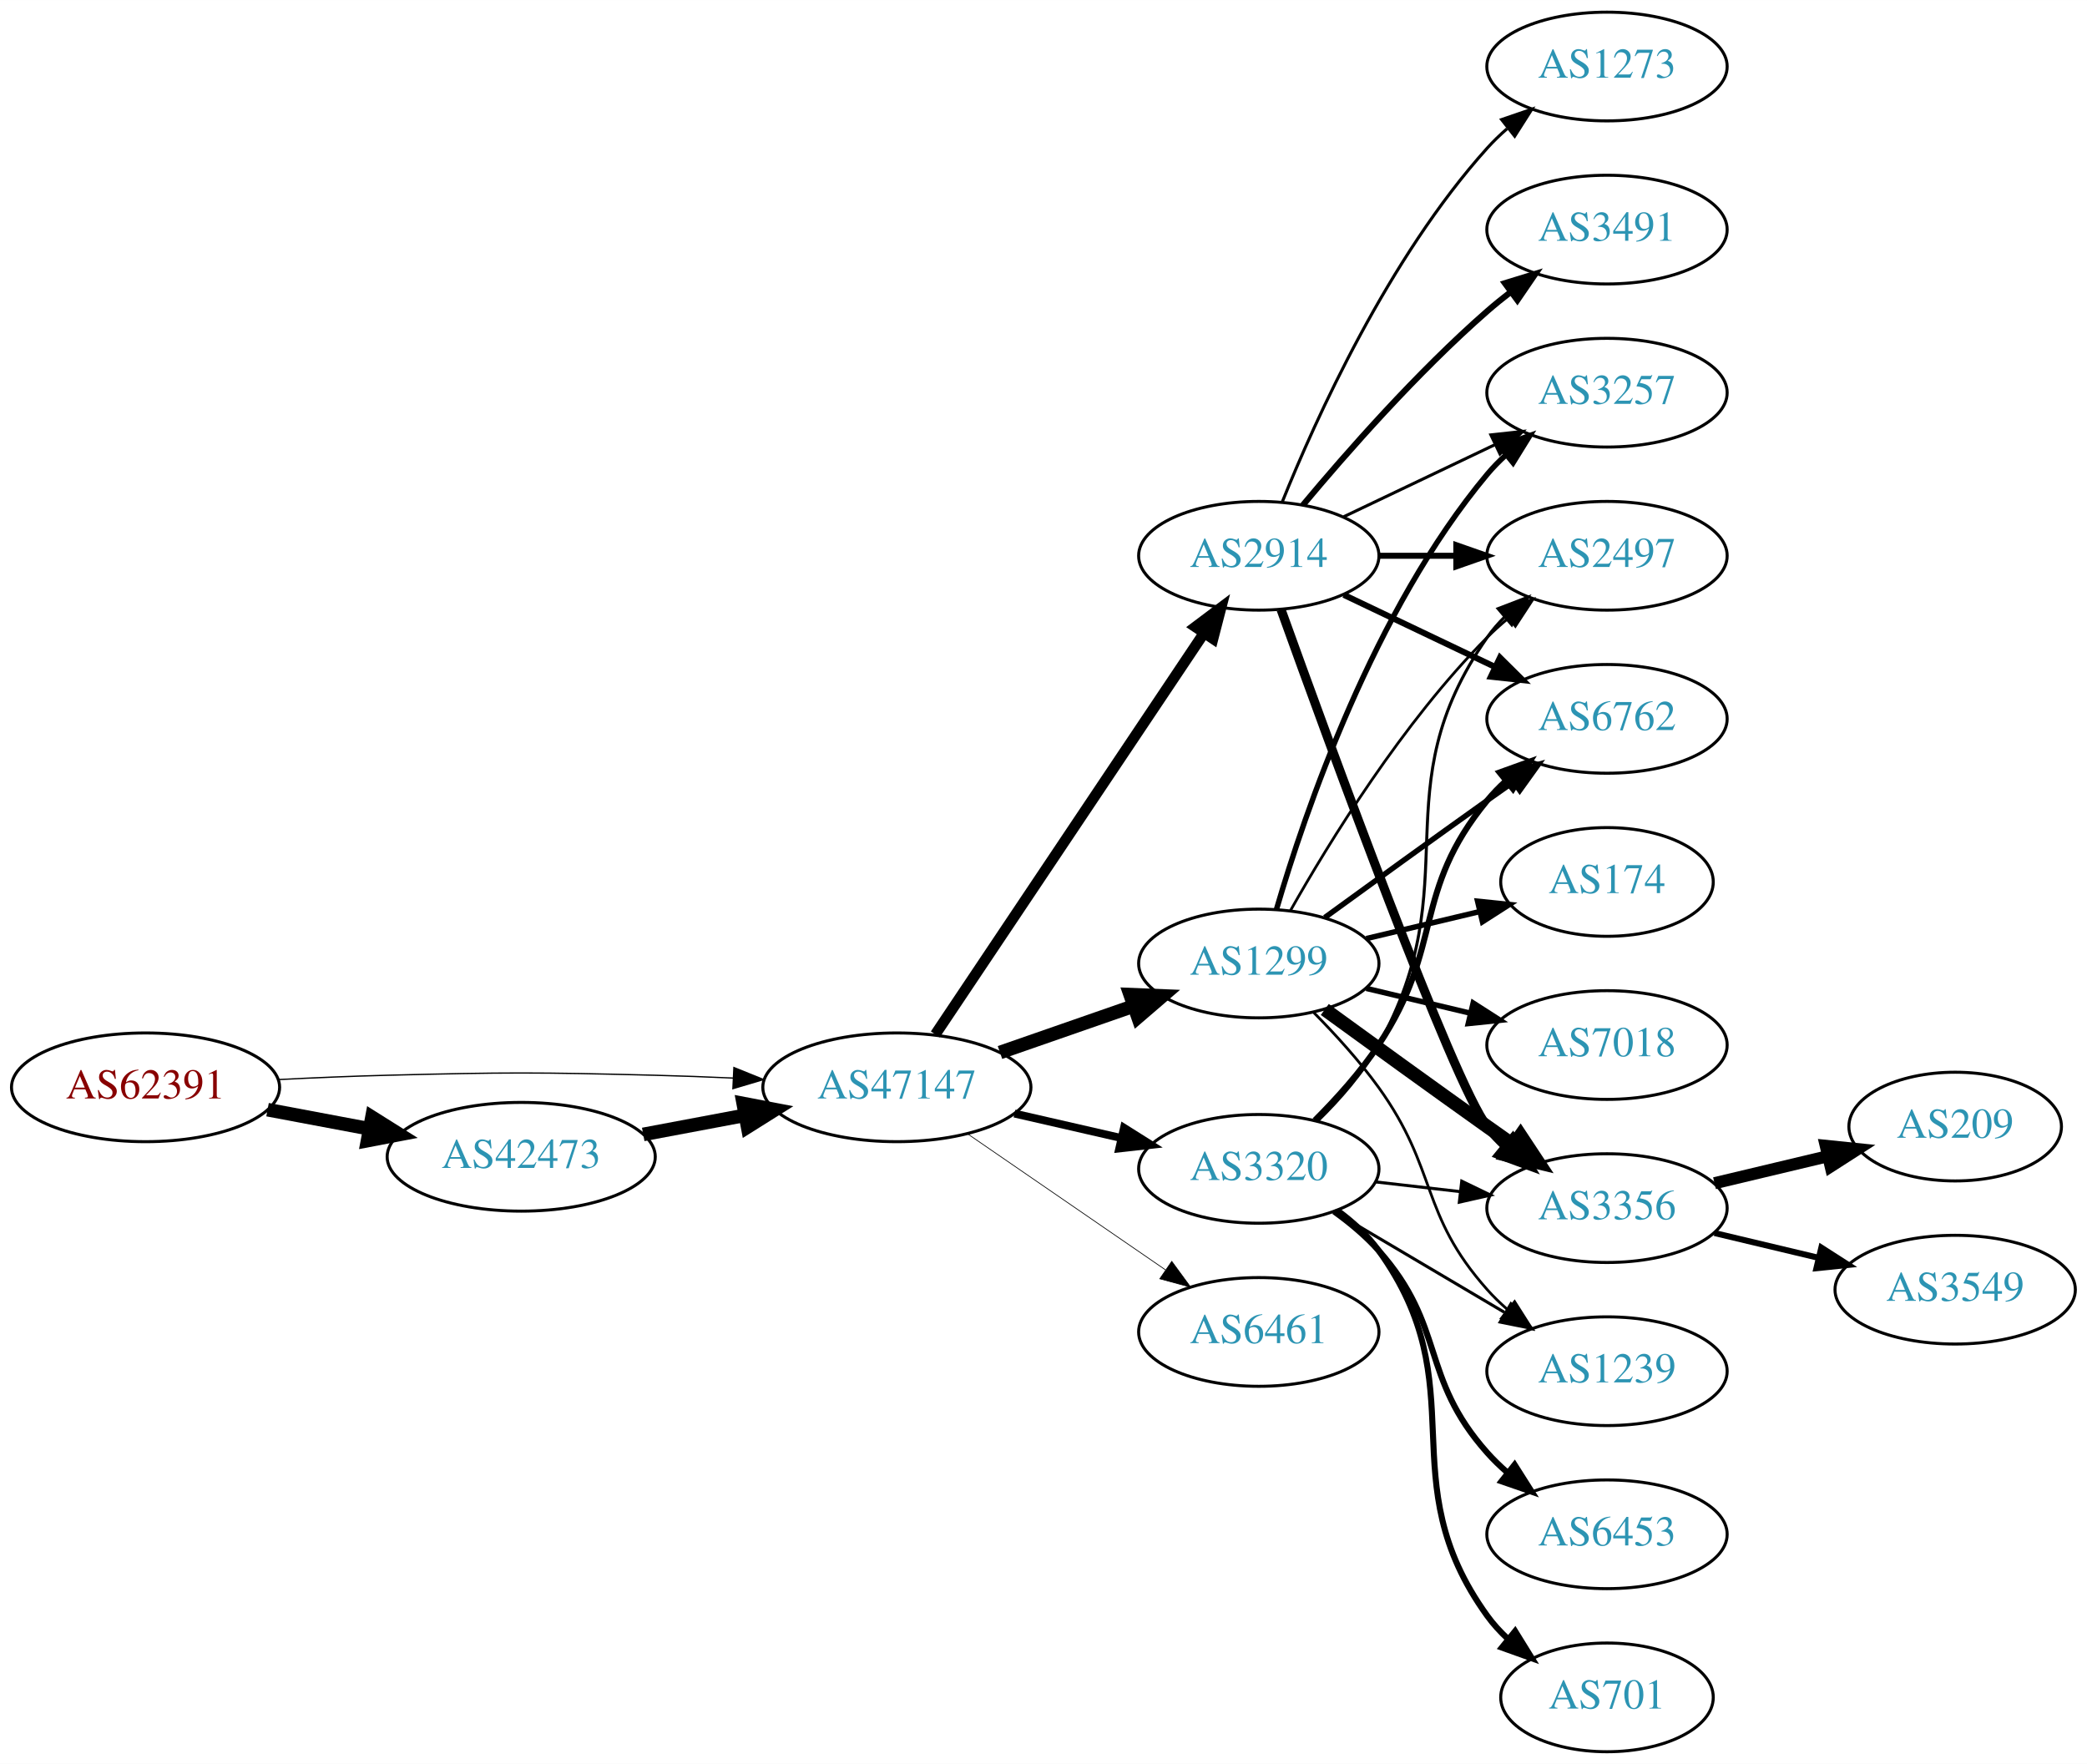
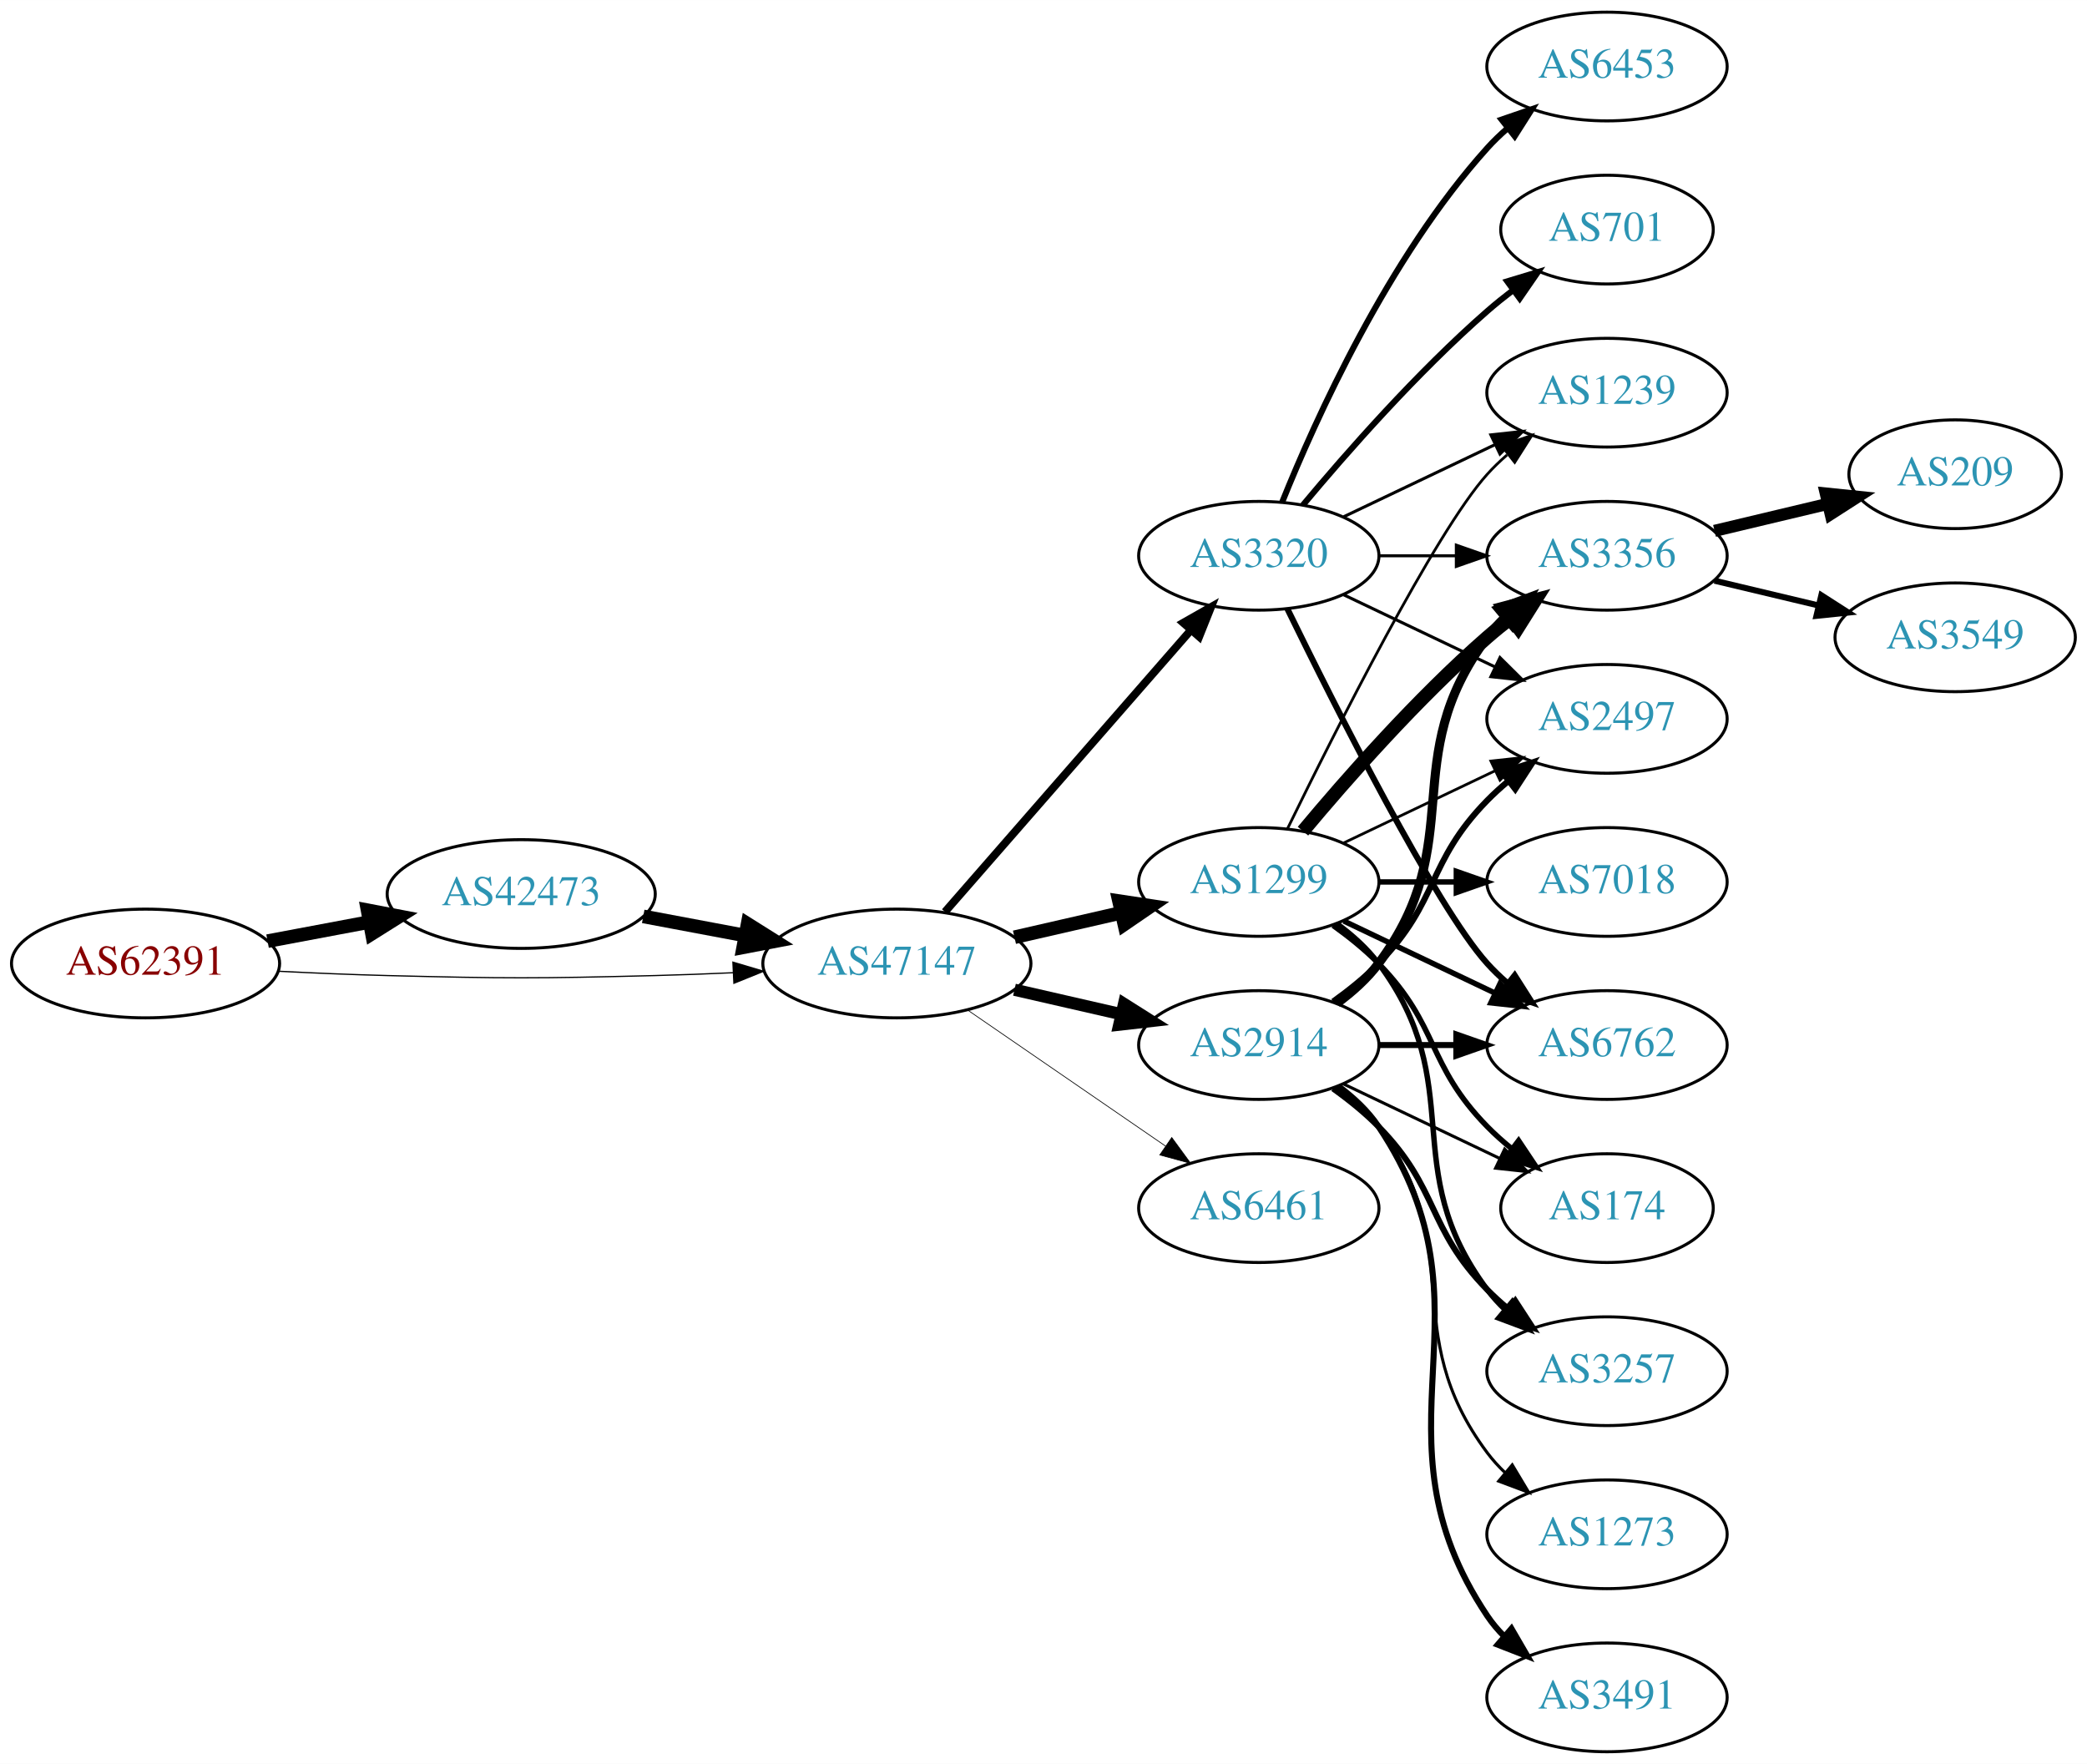
<svg xmlns="http://www.w3.org/2000/svg" xmlns:xlink="http://www.w3.org/1999/xlink" width="691pt" height="584pt" viewBox="0.00 0.00 691.06 584.00">
  <g id="graph0" class="graph" transform="scale(1 1) rotate(0) translate(4 580)">
    <polygon fill="white" stroke="none" points="-4,4 -4,-580 687.055,-580 687.055,4 -4,4" />
    <g id="node1" class="node">
      <g id="a_node1">
        <a xlink:href="/asn/62391" xlink:title="AS62391 ~ Comm-IT EDV DienstleistungsgmbH [AT]">
-           <ellipse fill="#ffffff" stroke="black" cx="44.196" cy="-220" rx="44.393" ry="18" />
-           <text text-anchor="middle" x="44.196" y="-216.3" font-family="Times,serif" font-size="14.00" fill="#880000">AS62391</text>
+           <ellipse fill="#ffffff" stroke="black" cx="44.196" cy="-261" rx="44.393" ry="18" />
+           <text text-anchor="middle" x="44.196" y="-257.3" font-family="Times,serif" font-size="14.00" fill="#880000">AS62391</text>
        </a>
      </g>
    </g>
    <g id="node2" class="node">
      <g id="a_node2">
        <a xlink:href="/asn/42473" xlink:title="AS42473 ~ ANEXIA Internetdienstleistungs GmbH [AT]">
-           <ellipse fill="#ffffff" stroke="black" cx="168.588" cy="-197" rx="44.393" ry="18" />
-           <text text-anchor="middle" x="168.588" y="-193.3" font-family="Times,serif" font-size="14.00" fill="#2c94b3">AS42473</text>
+           <ellipse fill="#ffffff" stroke="black" cx="168.588" cy="-284" rx="44.393" ry="18" />
+           <text text-anchor="middle" x="168.588" y="-280.3" font-family="Times,serif" font-size="14.00" fill="#2c94b3">AS42473</text>
        </a>
      </g>
    </g>
    <g id="edge1" class="edge">
-       <path fill="none" stroke="black" stroke-width="4.5" d="M84.595,-212.596C95.296,-210.585 107.019,-208.382 118.196,-206.282" />
-       <polygon fill="black" stroke="black" stroke-width="4.5" points="119.162,-210.107 128.263,-204.39 117.707,-202.367 119.162,-210.107" />
+       <path fill="none" stroke="black" stroke-width="4.5" d="M84.595,-268.404C95.296,-270.415 107.019,-272.618 118.196,-274.718" />
+       <polygon fill="black" stroke="black" stroke-width="4.5" points="117.707,-278.633 128.263,-276.61 119.162,-270.893 117.707,-278.633" />
    </g>
    <g id="node3" class="node">
      <g id="a_node3">
        <a xlink:href="/asn/47147" xlink:title="AS47147 ~ ANEXIA Internetdienstleistungs GmbH [AT]">
-           <ellipse fill="#ffffff" stroke="black" cx="292.98" cy="-220" rx="44.393" ry="18" />
-           <text text-anchor="middle" x="292.98" y="-216.3" font-family="Times,serif" font-size="14.00" fill="#2c94b3">AS47147</text>
+           <ellipse fill="#ffffff" stroke="black" cx="292.98" cy="-261" rx="44.393" ry="18" />
+           <text text-anchor="middle" x="292.98" y="-257.3" font-family="Times,serif" font-size="14.00" fill="#2c94b3">AS47147</text>
        </a>
      </g>
    </g>
    <g id="edge2" class="edge">
-       <path fill="none" stroke="black" stroke-width="0.429" d="M88.339,-222.575C100.033,-223.165 112.694,-223.705 124.392,-224 163.665,-224.991 173.511,-224.991 212.784,-224 221.192,-223.788 230.098,-223.449 238.784,-223.056" />
-       <polygon fill="black" stroke="black" stroke-width="0.429" points="239.017,-226.549 248.838,-222.575 238.682,-219.557 239.017,-226.549" />
+       <path fill="none" stroke="black" stroke-width="0.409" d="M88.339,-258.425C100.033,-257.835 112.694,-257.295 124.392,-257 163.665,-256.009 173.511,-256.009 212.784,-257 221.192,-257.212 230.098,-257.551 238.784,-257.944" />
+       <polygon fill="black" stroke="black" stroke-width="0.409" points="238.682,-261.443 248.838,-258.425 239.017,-254.451 238.682,-261.443" />
    </g>
    <g id="edge3" class="edge">
-       <path fill="none" stroke="black" stroke-width="4.5" d="M208.988,-204.404C219.688,-206.415 231.411,-208.618 242.589,-210.718" />
-       <polygon fill="black" stroke="black" stroke-width="4.5" points="242.1,-214.633 252.655,-212.61 243.554,-206.893 242.1,-214.633" />
+       <path fill="none" stroke="black" stroke-width="4.5" d="M208.988,-276.596C219.688,-274.585 231.411,-272.382 242.589,-270.282" />
+       <polygon fill="black" stroke="black" stroke-width="4.5" points="243.554,-274.107 252.655,-268.39 242.1,-266.367 243.554,-274.107" />
    </g>
    <g id="node4" class="node">
      <g id="a_node4">
-         <a xlink:href="/asn/1299" xlink:title="AS1299 ~ Telia Carrier [EU]">
-           <ellipse fill="#ffffff" stroke="black" cx="412.823" cy="-261" rx="39.794" ry="18" />
-           <text text-anchor="middle" x="412.823" y="-257.3" font-family="Times,serif" font-size="14.00" fill="#2c94b3">AS1299</text>
+         <a xlink:href="/asn/3320" xlink:title="AS3320 ~ DTAG [DE]">
+           <ellipse fill="#ffffff" stroke="black" cx="412.823" cy="-396" rx="39.794" ry="18" />
+           <text text-anchor="middle" x="412.823" y="-392.3" font-family="Times,serif" font-size="14.00" fill="#2c94b3">AS3320</text>
        </a>
      </g>
    </g>
    <g id="edge4" class="edge">
-       <path fill="none" stroke="black" stroke-width="4.5" d="M327.12,-231.53C340.837,-236.302 356.877,-241.883 371.286,-246.896" />
-       <polygon fill="black" stroke="black" stroke-width="4.5" points="370.214,-250.692 380.953,-250.26 372.802,-243.255 370.214,-250.692" />
+       <path fill="none" stroke="black" stroke-width="2.605" d="M308.905,-278.098C329.448,-301.631 366.567,-344.155 390.164,-371.187" />
+       <polygon fill="black" stroke="black" stroke-width="2.605" points="387.806,-373.809 397.019,-379.041 393.08,-369.206 387.806,-373.809" />
    </g>
    <g id="node5" class="node">
      <g id="a_node5">
-         <a xlink:href="/asn/3320" xlink:title="AS3320 ~ DTAG [DE]">
-           <ellipse fill="#ffffff" stroke="black" cx="412.823" cy="-193" rx="39.794" ry="18" />
-           <text text-anchor="middle" x="412.823" y="-189.3" font-family="Times,serif" font-size="14.00" fill="#2c94b3">AS3320</text>
+         <a xlink:href="/asn/2914" xlink:title="AS2914 ~ NTT America, Inc. [US]">
+           <ellipse fill="#ffffff" stroke="black" cx="412.823" cy="-234" rx="39.794" ry="18" />
+           <text text-anchor="middle" x="412.823" y="-230.3" font-family="Times,serif" font-size="14.00" fill="#2c94b3">AS2914</text>
        </a>
      </g>
    </g>
    <g id="edge5" class="edge">
-       <path fill="none" stroke="black" stroke-width="2.605" d="M331.915,-211.308C343.156,-208.733 355.568,-205.889 367.192,-203.226" />
-       <polygon fill="black" stroke="black" stroke-width="2.605" points="368.188,-206.588 377.153,-200.943 366.624,-199.765 368.188,-206.588" />
+       <path fill="none" stroke="black" stroke-width="4.026" d="M331.915,-252.308C343.156,-249.733 355.568,-246.889 367.192,-244.226" />
+       <polygon fill="black" stroke="black" stroke-width="4.026" points="368.193,-247.611 377.153,-241.943 366.619,-240.743 368.193,-247.611" />
    </g>
    <g id="node6" class="node">
      <g id="a_node6">
-         <a xlink:href="/asn/6461" xlink:title="AS6461 ~ Zayo Bandwidth [US]">
-           <ellipse fill="#ffffff" stroke="black" cx="412.823" cy="-139" rx="39.794" ry="18" />
-           <text text-anchor="middle" x="412.823" y="-135.3" font-family="Times,serif" font-size="14.00" fill="#2c94b3">AS6461</text>
+         <a xlink:href="/asn/1299" xlink:title="AS1299 ~ Telia Carrier [EU]">
+           <ellipse fill="#ffffff" stroke="black" cx="412.823" cy="-288" rx="39.794" ry="18" />
+           <text text-anchor="middle" x="412.823" y="-284.3" font-family="Times,serif" font-size="14.00" fill="#2c94b3">AS1299</text>
        </a>
      </g>
    </g>
    <g id="edge6" class="edge">
-       <path fill="none" stroke="black" stroke-width="0.237" d="M316.423,-204.574C335.004,-191.802 361.565,-173.545 381.945,-159.537" />
-       <polygon fill="black" stroke="black" stroke-width="0.237" points="384.001,-162.371 390.259,-153.822 380.036,-156.602 384.001,-162.371" />
+       <path fill="none" stroke="black" stroke-width="4.5" d="M331.915,-269.692C343.156,-272.267 355.568,-275.111 367.192,-277.774" />
+       <polygon fill="black" stroke="black" stroke-width="4.5" points="366.527,-281.661 377.153,-280.057 368.285,-273.985 366.527,-281.661" />
    </g>
    <g id="node7" class="node">
      <g id="a_node7">
-         <a xlink:href="/asn/2914" xlink:title="AS2914 ~ NTT America, Inc. [US]">
-           <ellipse fill="#ffffff" stroke="black" cx="412.823" cy="-396" rx="39.794" ry="18" />
-           <text text-anchor="middle" x="412.823" y="-392.3" font-family="Times,serif" font-size="14.00" fill="#2c94b3">AS2914</text>
+         <a xlink:href="/asn/6461" xlink:title="AS6461 ~ Zayo Bandwidth [US]">
+           <ellipse fill="#ffffff" stroke="black" cx="412.823" cy="-180" rx="39.794" ry="18" />
+           <text text-anchor="middle" x="412.823" y="-176.3" font-family="Times,serif" font-size="14.00" fill="#2c94b3">AS6461</text>
        </a>
      </g>
    </g>
    <g id="edge7" class="edge">
-       <path fill="none" stroke="black" stroke-width="3.553" d="M305.71,-237.519C326.587,-268.699 370.275,-333.948 394.579,-370.245" />
-       <polygon fill="black" stroke="black" stroke-width="3.553" points="391.842,-372.449 400.314,-378.811 397.659,-368.555 391.842,-372.449" />
+       <path fill="none" stroke="black" stroke-width="0.237" d="M316.423,-245.574C335.004,-232.802 361.565,-214.545 381.945,-200.537" />
+       <polygon fill="black" stroke="black" stroke-width="0.237" points="384.001,-203.371 390.259,-194.822 380.036,-197.602 384.001,-203.371" />
    </g>
    <g id="node8" class="node">
      <g id="a_node8">
-         <a xlink:href="/asn/3257" xlink:title="AS3257 ~ GTT [DE]">
-           <ellipse fill="#ffffff" stroke="black" cx="528.116" cy="-450" rx="39.794" ry="18" />
-           <text text-anchor="middle" x="528.116" y="-446.3" font-family="Times,serif" font-size="14.00" fill="#2c94b3">AS3257</text>
+         <a xlink:href="/asn/6762" xlink:title="AS6762 ~ TELECOM ITALIA SPARKLE S.p.A. [IT]">
+           <ellipse fill="#ffffff" stroke="black" cx="528.116" cy="-234" rx="39.794" ry="18" />
+           <text text-anchor="middle" x="528.116" y="-230.3" font-family="Times,serif" font-size="14.00" fill="#2c94b3">AS6762</text>
        </a>
      </g>
    </g>
    <g id="edge8" class="edge">
-       <path fill="none" stroke="black" stroke-width="1.8" d="M418.697,-279.002C428.011,-310.844 450.828,-377.981 488.469,-423 490.34,-425.237 492.438,-427.374 494.664,-429.396" />
-       <polygon fill="black" stroke="black" stroke-width="1.8" points="492.608,-432.234 502.583,-435.804 497.011,-426.793 492.608,-432.234" />
+       <path fill="none" stroke="black" stroke-width="2" d="M422.261,-378.489C437.879,-346.491 471.266,-280.107 488.469,-261 490.472,-258.776 492.691,-256.637 495.023,-254.603" />
+       <polygon fill="black" stroke="black" stroke-width="2" points="497.554,-257.065 503.242,-248.127 493.221,-251.567 497.554,-257.065" />
    </g>
    <g id="node9" class="node">
      <g id="a_node9">
-         <a xlink:href="/asn/3356" xlink:title="AS3356 ~ Level 3 Parent, LLC [US]">
-           <ellipse fill="#ffffff" stroke="black" cx="528.116" cy="-180" rx="39.794" ry="18" />
-           <text text-anchor="middle" x="528.116" y="-176.3" font-family="Times,serif" font-size="14.00" fill="#2c94b3">AS3356</text>
+         <a xlink:href="/asn/701" xlink:title="AS701 ~ UUNET [US]">
+           <ellipse fill="#ffffff" stroke="black" cx="528.116" cy="-504" rx="35.194" ry="18" />
+           <text text-anchor="middle" x="528.116" y="-500.3" font-family="Times,serif" font-size="14.00" fill="#2c94b3">AS701</text>
        </a>
      </g>
    </g>
    <g id="edge9" class="edge">
-       <path fill="none" stroke="black" stroke-width="4.5" d="M434.671,-245.778C449.605,-234.909 470.219,-219.975 488.469,-207 491.29,-204.995 494.233,-202.915 497.181,-200.841" />
-       <polygon fill="black" stroke="black" stroke-width="4.5" points="499.478,-204.039 505.406,-195.074 494.957,-197.591 499.478,-204.039" />
+       <path fill="none" stroke="black" stroke-width="2" d="M427.453,-412.817C441.736,-429.929 465.282,-456.745 488.469,-477 491.139,-479.332 494.012,-481.648 496.942,-483.886" />
+       <polygon fill="black" stroke="black" stroke-width="2" points="495.093,-486.87 505.234,-489.939 499.22,-481.216 495.093,-486.87" />
    </g>
    <g id="node10" class="node">
      <g id="a_node10">
-         <a xlink:href="/asn/2497" xlink:title="AS2497 ~ Internet Initiative Japan Inc. [JP]">
-           <ellipse fill="#ffffff" stroke="black" cx="528.116" cy="-396" rx="39.794" ry="18" />
-           <text text-anchor="middle" x="528.116" y="-392.3" font-family="Times,serif" font-size="14.00" fill="#2c94b3">AS2497</text>
+         <a xlink:href="/asn/1239" xlink:title="AS1239 ~ Sprint [US]">
+           <ellipse fill="#ffffff" stroke="black" cx="528.116" cy="-450" rx="39.794" ry="18" />
+           <text text-anchor="middle" x="528.116" y="-446.3" font-family="Times,serif" font-size="14.00" fill="#2c94b3">AS1239</text>
        </a>
      </g>
    </g>
    <g id="edge10" class="edge">
-       <path fill="none" stroke="black" stroke-width="0.9" d="M423.283,-278.49C436.065,-301.096 460.497,-340.886 488.469,-369 490.58,-371.121 492.876,-373.188 495.262,-375.171" />
-       <polygon fill="black" stroke="black" stroke-width="0.9" points="493.514,-378.242 503.577,-381.556 497.777,-372.69 493.514,-378.242" />
+       <path fill="none" stroke="black" d="M440.959,-408.934C455.953,-416.081 474.774,-425.052 490.998,-432.785" />
+       <polygon fill="black" stroke="black" points="489.668,-436.028 500.201,-437.171 492.68,-429.709 489.668,-436.028" />
    </g>
    <g id="node11" class="node">
      <g id="a_node11">
-         <a xlink:href="/asn/6762" xlink:title="AS6762 ~ TELECOM ITALIA SPARKLE S.p.A. [IT]">
-           <ellipse fill="#ffffff" stroke="black" cx="528.116" cy="-342" rx="39.794" ry="18" />
-           <text text-anchor="middle" x="528.116" y="-338.3" font-family="Times,serif" font-size="14.00" fill="#2c94b3">AS6762</text>
+         <a xlink:href="/asn/6453" xlink:title="AS6453 ~ TATA COMMUNICATIONS (AMERICA) INC [US]">
+           <ellipse fill="#ffffff" stroke="black" cx="528.116" cy="-558" rx="39.794" ry="18" />
+           <text text-anchor="middle" x="528.116" y="-554.3" font-family="Times,serif" font-size="14.00" fill="#2c94b3">AS6453</text>
        </a>
      </g>
    </g>
    <g id="edge11" class="edge">
-       <path fill="none" stroke="black" stroke-width="1.8" d="M434.671,-276.222C449.605,-287.091 470.219,-302.025 488.469,-315 491.29,-317.005 494.233,-319.085 497.181,-321.159" />
-       <polygon fill="black" stroke="black" stroke-width="1.8" points="495.208,-324.05 505.406,-326.926 499.227,-318.319 495.208,-324.05" />
+       <path fill="none" stroke="black" stroke-width="2" d="M420.571,-413.787C431.622,-441.243 455.675,-494.578 488.469,-531 490.472,-533.224 492.691,-535.363 495.023,-537.397" />
+       <polygon fill="black" stroke="black" stroke-width="2" points="493.221,-540.433 503.242,-543.873 497.554,-534.935 493.221,-540.433" />
    </g>
    <g id="node12" class="node">
      <g id="a_node12">
-         <a xlink:href="/asn/174" xlink:title="AS174 ~ Cogent Communications [US]">
-           <ellipse fill="#ffffff" stroke="black" cx="528.116" cy="-288" rx="35.194" ry="18" />
-           <text text-anchor="middle" x="528.116" y="-284.3" font-family="Times,serif" font-size="14.00" fill="#2c94b3">AS174</text>
+         <a xlink:href="/asn/3356" xlink:title="AS3356 ~ Level 3 Parent, LLC [US]">
+           <ellipse fill="#ffffff" stroke="black" cx="528.116" cy="-396" rx="39.794" ry="18" />
+           <text text-anchor="middle" x="528.116" y="-392.3" font-family="Times,serif" font-size="14.00" fill="#2c94b3">AS3356</text>
        </a>
      </g>
    </g>
    <g id="edge12" class="edge">
-       <path fill="none" stroke="black" stroke-width="1.8" d="M448.43,-269.248C460.225,-272.058 473.529,-275.229 485.797,-278.153" />
-       <polygon fill="black" stroke="black" stroke-width="1.8" points="485.263,-281.624 495.802,-280.537 486.886,-274.814 485.263,-281.624" />
+       <path fill="none" stroke="black" d="M452.495,-396C460.698,-396 469.462,-396 477.994,-396" />
+       <polygon fill="black" stroke="black" points="478.233,-399.5 488.233,-396 478.233,-392.5 478.233,-399.5" />
    </g>
    <g id="node13" class="node">
      <g id="a_node13">
-         <a xlink:href="/asn/7018" xlink:title="AS7018 ~ AT&amp;T Services, Inc. [US]">
-           <ellipse fill="#ffffff" stroke="black" cx="528.116" cy="-234" rx="39.794" ry="18" />
-           <text text-anchor="middle" x="528.116" y="-230.3" font-family="Times,serif" font-size="14.00" fill="#2c94b3">AS7018</text>
+         <a xlink:href="/asn/2497" xlink:title="AS2497 ~ Internet Initiative Japan Inc. [JP]">
+           <ellipse fill="#ffffff" stroke="black" cx="528.116" cy="-342" rx="39.794" ry="18" />
+           <text text-anchor="middle" x="528.116" y="-338.3" font-family="Times,serif" font-size="14.00" fill="#2c94b3">AS2497</text>
        </a>
      </g>
    </g>
    <g id="edge13" class="edge">
-       <path fill="none" stroke="black" stroke-width="1.8" d="M448.43,-252.752C459.301,-250.162 471.456,-247.265 482.898,-244.538" />
-       <polygon fill="black" stroke="black" stroke-width="1.8" points="483.804,-247.92 492.721,-242.197 482.182,-241.111 483.804,-247.92" />
+       <path fill="none" stroke="black" d="M440.959,-383.066C455.953,-375.919 474.774,-366.948 490.998,-359.215" />
+       <polygon fill="black" stroke="black" points="492.68,-362.291 500.201,-354.829 489.668,-355.972 492.68,-362.291" />
+     </g>
+     <g id="edge21" class="edge">
+       <path fill="none" stroke="black" stroke-width="2" d="M452.495,-234C460.698,-234 469.462,-234 477.994,-234" />
+       <polygon fill="black" stroke="black" stroke-width="2" points="478.233,-237.5 488.233,-234 478.233,-230.5 478.233,-237.5" />
+     </g>
+     <g id="edge23" class="edge">
+       <path fill="none" stroke="black" stroke-width="3" d="M438.754,-247.882C443.83,-251.611 448.748,-256.016 452.469,-261 482.741,-301.542 458.198,-328.458 488.469,-369 490.214,-371.336 492.221,-373.545 494.385,-375.617" />
+       <polygon fill="black" stroke="black" stroke-width="3" points="492.262,-378.405 502.185,-382.118 496.744,-373.027 492.262,-378.405" />
+     </g>
+     <g id="edge25" class="edge">
+       <path fill="none" stroke="black" stroke-width="2" d="M437.417,-248.389C442.673,-252.148 448.005,-256.437 452.469,-261 472.642,-281.617 468.297,-294.383 488.469,-315 490.562,-317.139 492.846,-319.218 495.222,-321.21" />
+       <polygon fill="black" stroke="black" stroke-width="2" points="493.466,-324.275 503.522,-327.611 497.741,-318.732 493.466,-324.275" />
+     </g>
+     <g id="node15" class="node">
+       <g id="a_node15">
+         <a xlink:href="/asn/3257" xlink:title="AS3257 ~ GTT [DE]">
+           <ellipse fill="#ffffff" stroke="black" cx="528.116" cy="-126" rx="39.794" ry="18" />
+           <text text-anchor="middle" x="528.116" y="-122.3" font-family="Times,serif" font-size="14.00" fill="#2c94b3">AS3257</text>
+         </a>
+       </g>
+     </g>
+     <g id="edge26" class="edge">
+       <path fill="none" stroke="black" stroke-width="2" d="M437.417,-219.611C442.673,-215.852 448.005,-211.563 452.469,-207 472.642,-186.383 468.297,-173.617 488.469,-153 490.562,-150.861 492.846,-148.782 495.222,-146.79" />
+       <polygon fill="black" stroke="black" stroke-width="2" points="497.741,-149.268 503.522,-140.389 493.466,-143.725 497.741,-149.268" />
+     </g>
+     <g id="node16" class="node">
+       <g id="a_node16">
+         <a xlink:href="/asn/174" xlink:title="AS174 ~ Cogent Communications [US]">
+           <ellipse fill="#ffffff" stroke="black" cx="528.116" cy="-180" rx="35.194" ry="18" />
+           <text text-anchor="middle" x="528.116" y="-176.3" font-family="Times,serif" font-size="14.00" fill="#2c94b3">AS174</text>
+         </a>
+       </g>
+     </g>
+     <g id="edge22" class="edge">
+       <path fill="none" stroke="black" d="M440.959,-221.066C456.391,-213.71 475.877,-204.423 492.412,-196.541" />
+       <polygon fill="black" stroke="black" points="494.232,-199.551 501.754,-192.089 491.221,-193.232 494.232,-199.551" />
+     </g>
+     <g id="node17" class="node">
+       <g id="a_node17">
+         <a xlink:href="/asn/3491" xlink:title="AS3491 ~ PCCW Global, Inc. [US]">
+           <ellipse fill="#ffffff" stroke="black" cx="528.116" cy="-18" rx="39.794" ry="18" />
+           <text text-anchor="middle" x="528.116" y="-14.3" font-family="Times,serif" font-size="14.00" fill="#2c94b3">AS3491</text>
+         </a>
+       </g>
+     </g>
+     <g id="edge24" class="edge">
+       <path fill="none" stroke="black" stroke-width="2" d="M439.142,-220.393C444.198,-216.649 449.01,-212.169 452.469,-207 493.494,-145.706 447.445,-106.294 488.469,-45 490.091,-42.577 492.01,-40.305 494.112,-38.19" />
+       <polygon fill="black" stroke="black" stroke-width="2" points="496.479,-40.771 501.797,-31.607 491.925,-35.454 496.479,-40.771" />
+     </g>
+     <g id="node18" class="node">
+       <g id="a_node18">
+         <a xlink:href="/asn/1273" xlink:title="AS1273 ~ Vodafone Group PLC [EU]">
+           <ellipse fill="#ffffff" stroke="black" cx="528.116" cy="-72" rx="39.794" ry="18" />
+           <text text-anchor="middle" x="528.116" y="-68.3" font-family="Times,serif" font-size="14.00" fill="#2c94b3">AS1273</text>
+         </a>
+       </g>
+     </g>
+     <g id="edge27" class="edge">
+       <path fill="none" stroke="black" d="M438.754,-220.118C443.83,-216.389 448.748,-211.984 452.469,-207 482.741,-166.458 458.198,-139.542 488.469,-99 490.214,-96.664 492.221,-94.455 494.385,-92.383" />
+       <polygon fill="black" stroke="black" points="496.744,-94.973 502.185,-85.882 492.262,-89.595 496.744,-94.973" />
+     </g>
+     <g id="edge14" class="edge">
+       <path fill="none" stroke="black" stroke-width="1.8" d="M440.959,-275.066C455.953,-267.919 474.774,-258.948 490.998,-251.215" />
+       <polygon fill="black" stroke="black" stroke-width="1.8" points="492.68,-254.291 500.201,-246.829 489.668,-247.972 492.68,-254.291" />
+     </g>
+     <g id="edge15" class="edge">
+       <path fill="none" stroke="black" stroke-width="0.9" d="M422.261,-305.511C437.879,-337.509 471.266,-403.893 488.469,-423 490.472,-425.224 492.691,-427.363 495.023,-429.397" />
+       <polygon fill="black" stroke="black" stroke-width="0.9" points="493.221,-432.433 503.242,-435.873 497.554,-426.935 493.221,-432.433" />
+     </g>
+     <g id="edge17" class="edge">
+       <path fill="none" stroke="black" stroke-width="4.5" d="M427.453,-304.817C441.736,-321.929 465.282,-348.745 488.469,-369 490.935,-371.154 493.574,-373.294 496.271,-375.372" />
+       <polygon fill="black" stroke="black" stroke-width="4.5" points="494.037,-378.616 504.425,-381.37 498.703,-372.273 494.037,-378.616" />
+     </g>
+     <g id="edge18" class="edge">
+       <path fill="none" stroke="black" stroke-width="0.9" d="M440.959,-300.934C455.953,-308.081 474.774,-317.052 490.998,-324.785" />
+       <polygon fill="black" stroke="black" stroke-width="0.9" points="489.668,-328.028 500.201,-329.171 492.68,-321.709 489.668,-328.028" />
    </g>
    <g id="node14" class="node">
      <g id="a_node14">
-         <a xlink:href="/asn/1239" xlink:title="AS1239 ~ Sprint [US]">
-           <ellipse fill="#ffffff" stroke="black" cx="528.116" cy="-126" rx="39.794" ry="18" />
-           <text text-anchor="middle" x="528.116" y="-122.3" font-family="Times,serif" font-size="14.00" fill="#2c94b3">AS1239</text>
-         </a>
-       </g>
-     </g>
-     <g id="edge14" class="edge">
-       <path fill="none" stroke="black" stroke-width="0.9" d="M431.057,-244.722C438.159,-237.527 446.179,-228.729 452.469,-220 472.233,-192.575 466.002,-178.257 488.469,-153 490.458,-150.764 492.668,-148.616 494.993,-146.577" />
-       <polygon fill="black" stroke="black" stroke-width="0.9" points="497.526,-149.036 503.2,-140.09 493.185,-143.545 497.526,-149.036" />
+         <a xlink:href="/asn/7018" xlink:title="AS7018 ~ AT&amp;T Services, Inc. [US]">
+           <ellipse fill="#ffffff" stroke="black" cx="528.116" cy="-288" rx="39.794" ry="18" />
+           <text text-anchor="middle" x="528.116" y="-284.3" font-family="Times,serif" font-size="14.00" fill="#2c94b3">AS7018</text>
+         </a>
+       </g>
+     </g>
+     <g id="edge16" class="edge">
+       <path fill="none" stroke="black" stroke-width="1.8" d="M452.495,-288C460.698,-288 469.462,-288 477.994,-288" />
+       <polygon fill="black" stroke="black" stroke-width="1.8" points="478.233,-291.5 488.233,-288 478.233,-284.5 478.233,-291.5" />
    </g>
    <g id="edge19" class="edge">
-       <path fill="none" stroke="black" d="M451.548,-188.671C460.529,-187.641 470.228,-186.528 479.586,-185.454" />
-       <polygon fill="black" stroke="black" points="480.02,-188.927 489.556,-184.31 479.222,-181.973 480.02,-188.927" />
+       <path fill="none" stroke="black" stroke-width="1.8" d="M438.754,-274.118C443.83,-270.389 448.748,-265.984 452.469,-261 482.741,-220.458 458.198,-193.542 488.469,-153 490.214,-150.664 492.221,-148.455 494.385,-146.383" />
+       <polygon fill="black" stroke="black" stroke-width="1.8" points="496.744,-148.973 502.185,-139.882 492.262,-143.595 496.744,-148.973" />
    </g>
    <g id="edge20" class="edge">
-       <path fill="none" stroke="black" d="M432.483,-209.012C439.647,-216.032 447.328,-224.771 452.469,-234 482.688,-288.248 452.856,-318.131 488.469,-369 490.142,-371.389 492.097,-373.635 494.224,-375.733" />
-       <polygon fill="black" stroke="black" points="492.064,-378.49 501.957,-382.284 496.589,-373.149 492.064,-378.49" />
-     </g>
-     <g id="edge15" class="edge">
-       <path fill="none" stroke="black" stroke-width="2" d="M431.38,-209.054C438.536,-216.212 446.509,-225.041 452.469,-234 474.291,-266.8 463.405,-284.606 488.469,-315 490.325,-317.25 492.412,-319.396 494.631,-321.424" />
-       <polygon fill="black" stroke="black" stroke-width="2" points="492.566,-324.256 502.535,-327.844 496.979,-318.823 492.566,-324.256" />
-     </g>
-     <g id="edge17" class="edge">
-       <path fill="none" stroke="black" d="M437.849,-178.791C454.222,-169.109 476.109,-156.165 494.113,-145.518" />
-       <polygon fill="black" stroke="black" points="496.298,-148.292 503.124,-140.188 492.735,-142.266 496.298,-148.292" />
-     </g>
-     <g id="node15" class="node">
-       <g id="a_node15">
-         <a xlink:href="/asn/701" xlink:title="AS701 ~ UUNET [US]">
-           <ellipse fill="#ffffff" stroke="black" cx="528.116" cy="-18" rx="35.194" ry="18" />
-           <text text-anchor="middle" x="528.116" y="-14.3" font-family="Times,serif" font-size="14.00" fill="#2c94b3">AS701</text>
-         </a>
-       </g>
-     </g>
-     <g id="edge16" class="edge">
-       <path fill="none" stroke="black" stroke-width="2" d="M438.875,-179.207C443.945,-175.473 448.829,-171.044 452.469,-166 485.301,-120.502 455.637,-90.498 488.469,-45 490.433,-42.279 492.759,-39.737 495.281,-37.386" />
-       <polygon fill="black" stroke="black" stroke-width="2" points="497.697,-39.933 503.268,-30.921 493.293,-34.492 497.697,-39.933" />
-     </g>
-     <g id="node16" class="node">
-       <g id="a_node16">
-         <a xlink:href="/asn/6453" xlink:title="AS6453 ~ TATA COMMUNICATIONS (AMERICA) INC [US]">
-           <ellipse fill="#ffffff" stroke="black" cx="528.116" cy="-72" rx="39.794" ry="18" />
-           <text text-anchor="middle" x="528.116" y="-68.3" font-family="Times,serif" font-size="14.00" fill="#2c94b3">AS6453</text>
-         </a>
-       </g>
-     </g>
-     <g id="edge18" class="edge">
-       <path fill="none" stroke="black" stroke-width="2" d="M437.738,-178.91C442.981,-175.14 448.226,-170.77 452.469,-166 474.937,-140.743 466.002,-124.257 488.469,-99 490.458,-96.764 492.668,-94.616 494.993,-92.577" />
-       <polygon fill="black" stroke="black" stroke-width="2" points="497.526,-95.037 503.2,-86.09 493.185,-89.545 497.526,-95.037" />
-     </g>
-     <g id="edge28" class="edge">
-       <path fill="none" stroke="black" d="M440.959,-408.934C455.953,-416.081 474.774,-425.052 490.998,-432.785" />
-       <polygon fill="black" stroke="black" points="489.668,-436.028 500.201,-437.171 492.68,-429.709 489.668,-436.028" />
-     </g>
-     <g id="edge23" class="edge">
-       <path fill="none" stroke="black" stroke-width="3" d="M420.196,-378.175C436.137,-333.849 477.262,-221.188 488.469,-207 490.277,-204.712 492.33,-202.538 494.524,-200.49" />
-       <polygon fill="black" stroke="black" stroke-width="3" points="496.878,-203.086 502.384,-194.034 492.435,-197.677 496.878,-203.086" />
-     </g>
-     <g id="edge25" class="edge">
-       <path fill="none" stroke="black" stroke-width="2" d="M452.495,-396C460.698,-396 469.462,-396 477.994,-396" />
-       <polygon fill="black" stroke="black" stroke-width="2" points="478.233,-399.5 488.233,-396 478.233,-392.5 478.233,-399.5" />
-     </g>
-     <g id="edge24" class="edge">
-       <path fill="none" stroke="black" stroke-width="2" d="M440.959,-383.066C455.953,-375.919 474.774,-366.948 490.998,-359.215" />
-       <polygon fill="black" stroke="black" stroke-width="2" points="492.68,-362.291 500.201,-354.829 489.668,-355.972 492.68,-362.291" />
+       <path fill="none" stroke="black" stroke-width="1.8" d="M437.417,-273.611C442.673,-269.852 448.005,-265.563 452.469,-261 472.642,-240.383 468.297,-227.617 488.469,-207 490.949,-204.466 493.695,-202.017 496.548,-199.696" />
+       <polygon fill="black" stroke="black" stroke-width="1.8" points="498.85,-202.343 504.733,-193.532 494.639,-196.752 498.85,-202.343" />
    </g>
    <g id="node19" class="node">
      <g id="a_node19">
-         <a xlink:href="/asn/3491" xlink:title="AS3491 ~ PCCW Global, Inc. [US]">
-           <ellipse fill="#ffffff" stroke="black" cx="528.116" cy="-504" rx="39.794" ry="18" />
-           <text text-anchor="middle" x="528.116" y="-500.3" font-family="Times,serif" font-size="14.00" fill="#2c94b3">AS3491</text>
-         </a>
-       </g>
-     </g>
-     <g id="edge26" class="edge">
-       <path fill="none" stroke="black" stroke-width="2" d="M427.453,-412.817C441.736,-429.929 465.282,-456.745 488.469,-477 490.935,-479.154 493.574,-481.294 496.271,-483.372" />
-       <polygon fill="black" stroke="black" stroke-width="2" points="494.296,-486.264 504.425,-489.37 498.444,-480.625 494.296,-486.264" />
+         <a xlink:href="/asn/209" xlink:title="AS209 ~ CenturyLink Communications, LLC [US]">
+           <ellipse fill="#ffffff" stroke="black" cx="643.409" cy="-423" rx="35.194" ry="18" />
+           <text text-anchor="middle" x="643.409" y="-419.3" font-family="Times,serif" font-size="14.00" fill="#2c94b3">AS209</text>
+         </a>
+       </g>
+     </g>
+     <g id="edge28" class="edge">
+       <path fill="none" stroke="black" stroke-width="4" d="M563.723,-404.248C575.518,-407.058 588.822,-410.229 601.09,-413.153" />
+       <polygon fill="black" stroke="black" stroke-width="4" points="600.556,-416.624 611.095,-415.537 602.179,-409.814 600.556,-416.624" />
    </g>
    <g id="node20" class="node">
      <g id="a_node20">
-         <a xlink:href="/asn/1273" xlink:title="AS1273 ~ Vodafone Group PLC [EU]">
-           <ellipse fill="#ffffff" stroke="black" cx="528.116" cy="-558" rx="39.794" ry="18" />
-           <text text-anchor="middle" x="528.116" y="-554.3" font-family="Times,serif" font-size="14.00" fill="#2c94b3">AS1273</text>
-         </a>
-       </g>
-     </g>
-     <g id="edge27" class="edge">
-       <path fill="none" stroke="black" d="M420.571,-413.787C431.622,-441.243 455.675,-494.578 488.469,-531 490.472,-533.224 492.691,-535.363 495.023,-537.397" />
-       <polygon fill="black" stroke="black" points="493.221,-540.433 503.242,-543.873 497.554,-534.935 493.221,-540.433" />
-     </g>
-     <g id="node17" class="node">
-       <g id="a_node17">
-         <a xlink:href="/asn/209" xlink:title="AS209 ~ CenturyLink Communications, LLC [US]">
-           <ellipse fill="#ffffff" stroke="black" cx="643.409" cy="-207" rx="35.194" ry="18" />
-           <text text-anchor="middle" x="643.409" y="-203.3" font-family="Times,serif" font-size="14.00" fill="#2c94b3">AS209</text>
-         </a>
-       </g>
-     </g>
-     <g id="edge21" class="edge">
-       <path fill="none" stroke="black" stroke-width="4" d="M563.723,-188.248C575.518,-191.058 588.822,-194.229 601.09,-197.153" />
-       <polygon fill="black" stroke="black" stroke-width="4" points="600.556,-200.624 611.095,-199.537 602.179,-193.814 600.556,-200.624" />
-     </g>
-     <g id="node18" class="node">
-       <g id="a_node18">
        <a xlink:href="/asn/3549" xlink:title="AS3549 ~ Level 3 Parent, LLC [US]">
-           <ellipse fill="#ffffff" stroke="black" cx="643.409" cy="-153" rx="39.794" ry="18" />
-           <text text-anchor="middle" x="643.409" y="-149.3" font-family="Times,serif" font-size="14.00" fill="#2c94b3">AS3549</text>
-         </a>
-       </g>
-     </g>
-     <g id="edge22" class="edge">
-       <path fill="none" stroke="black" stroke-width="2" d="M563.723,-171.752C574.594,-169.162 586.749,-166.265 598.191,-163.538" />
-       <polygon fill="black" stroke="black" stroke-width="2" points="599.097,-166.92 608.014,-161.197 597.475,-160.111 599.097,-166.92" />
+           <ellipse fill="#ffffff" stroke="black" cx="643.409" cy="-369" rx="39.794" ry="18" />
+           <text text-anchor="middle" x="643.409" y="-365.3" font-family="Times,serif" font-size="14.00" fill="#2c94b3">AS3549</text>
+         </a>
+       </g>
+     </g>
+     <g id="edge29" class="edge">
+       <path fill="none" stroke="black" stroke-width="2" d="M563.723,-387.752C574.594,-385.162 586.749,-382.265 598.191,-379.538" />
+       <polygon fill="black" stroke="black" stroke-width="2" points="599.097,-382.92 608.014,-377.197 597.475,-376.111 599.097,-382.92" />
    </g>
  </g>
</svg>
